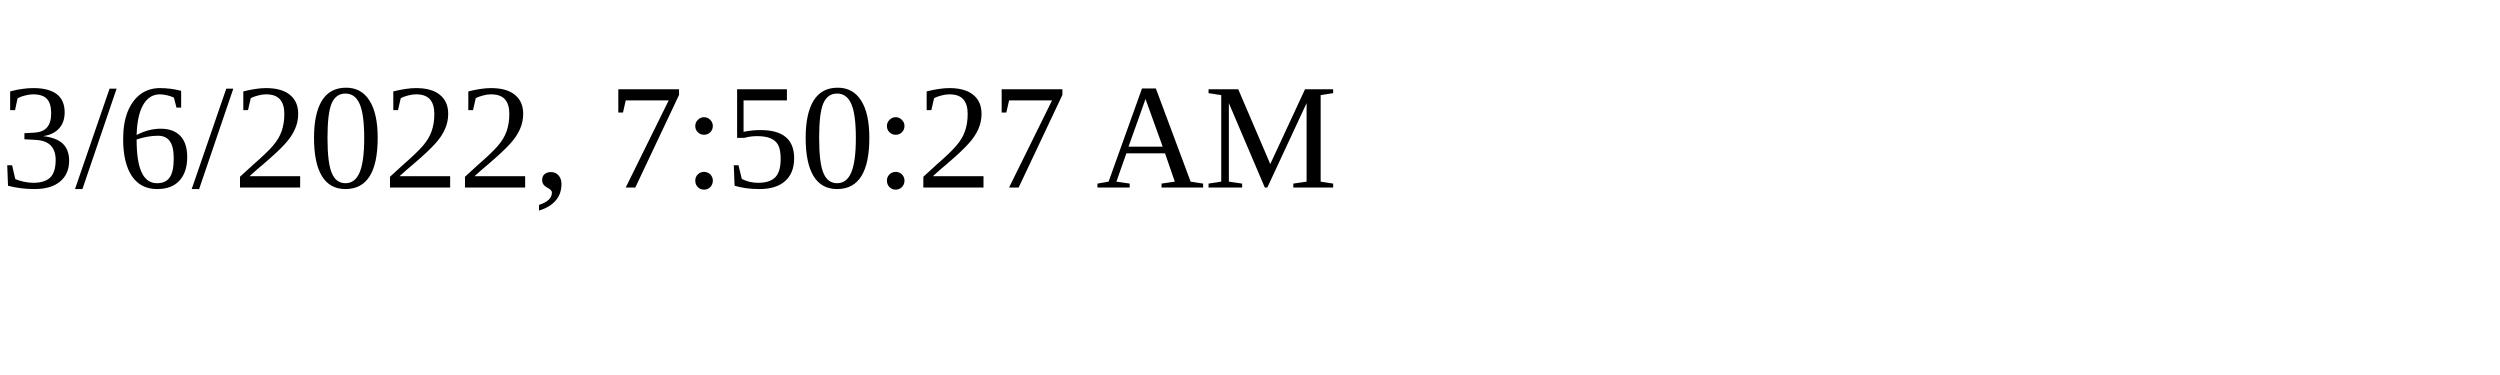
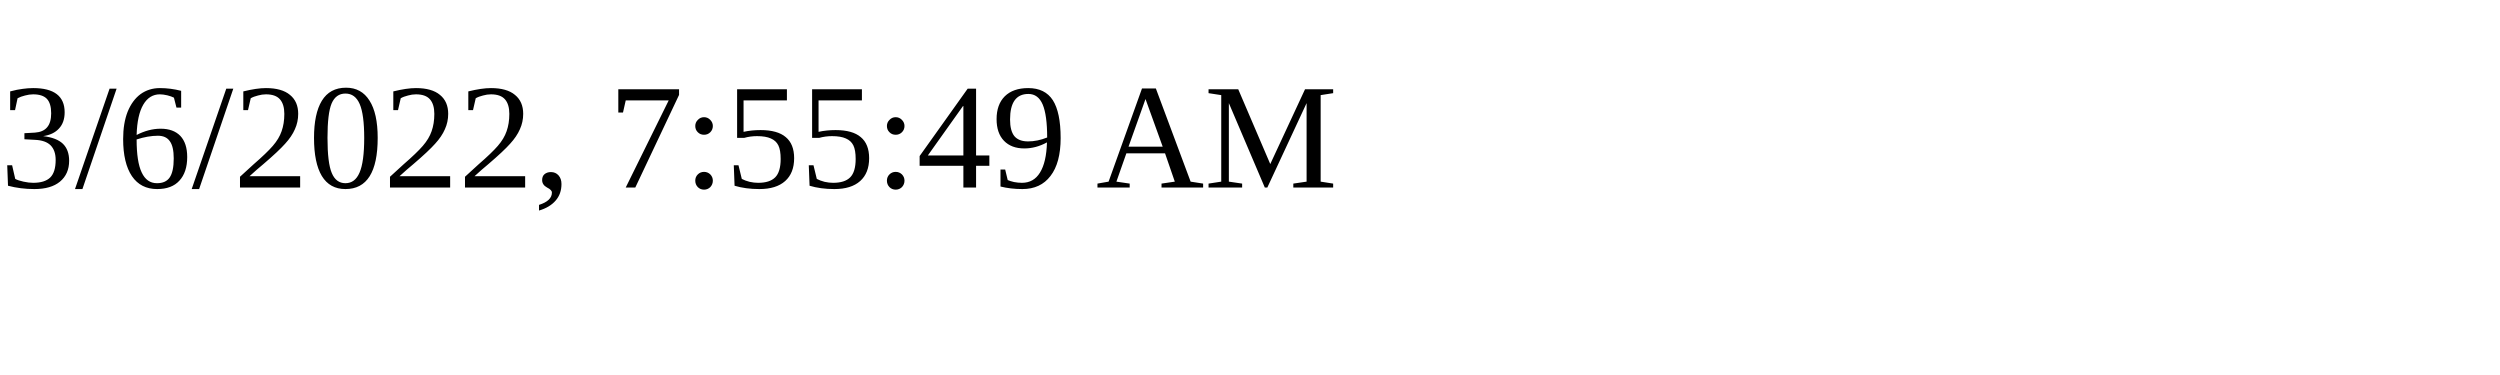
<svg xmlns="http://www.w3.org/2000/svg" height="30" width="200">
-   <text x="0" y="15">3/6/2022, 7:50:27 AM</text>
+   <text x="0" y="15">3/6/2022, 7:55:49 AM</text>
</svg>
